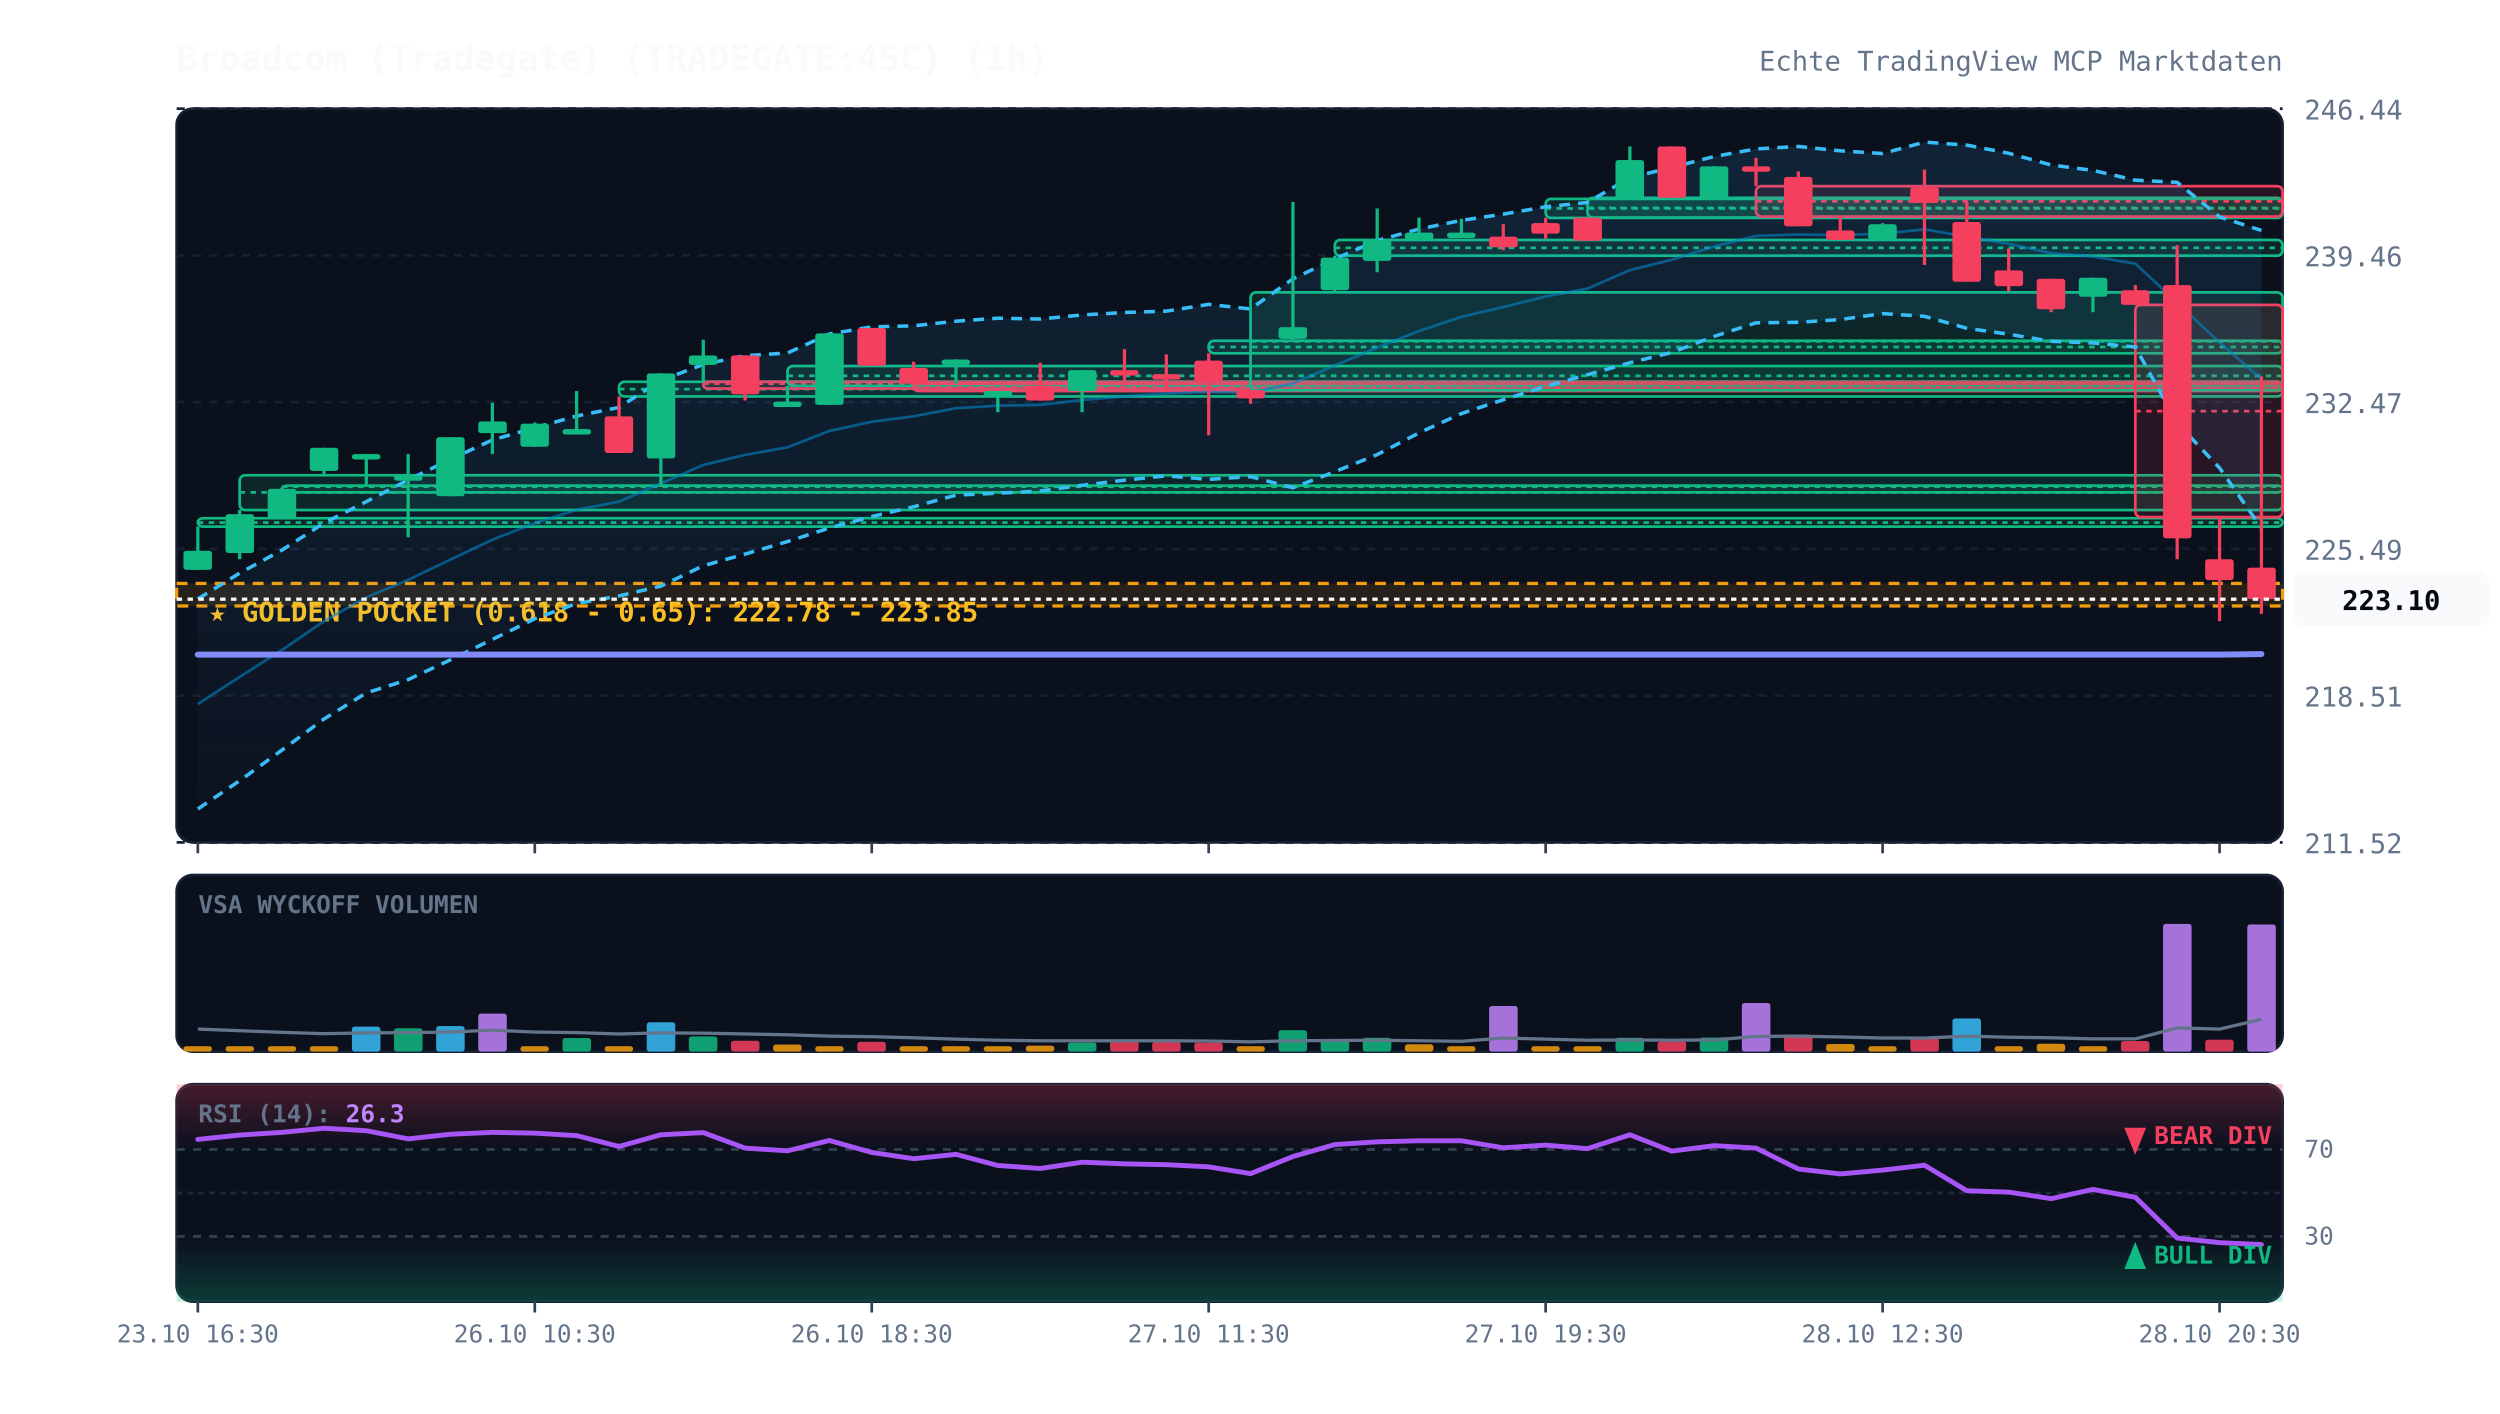
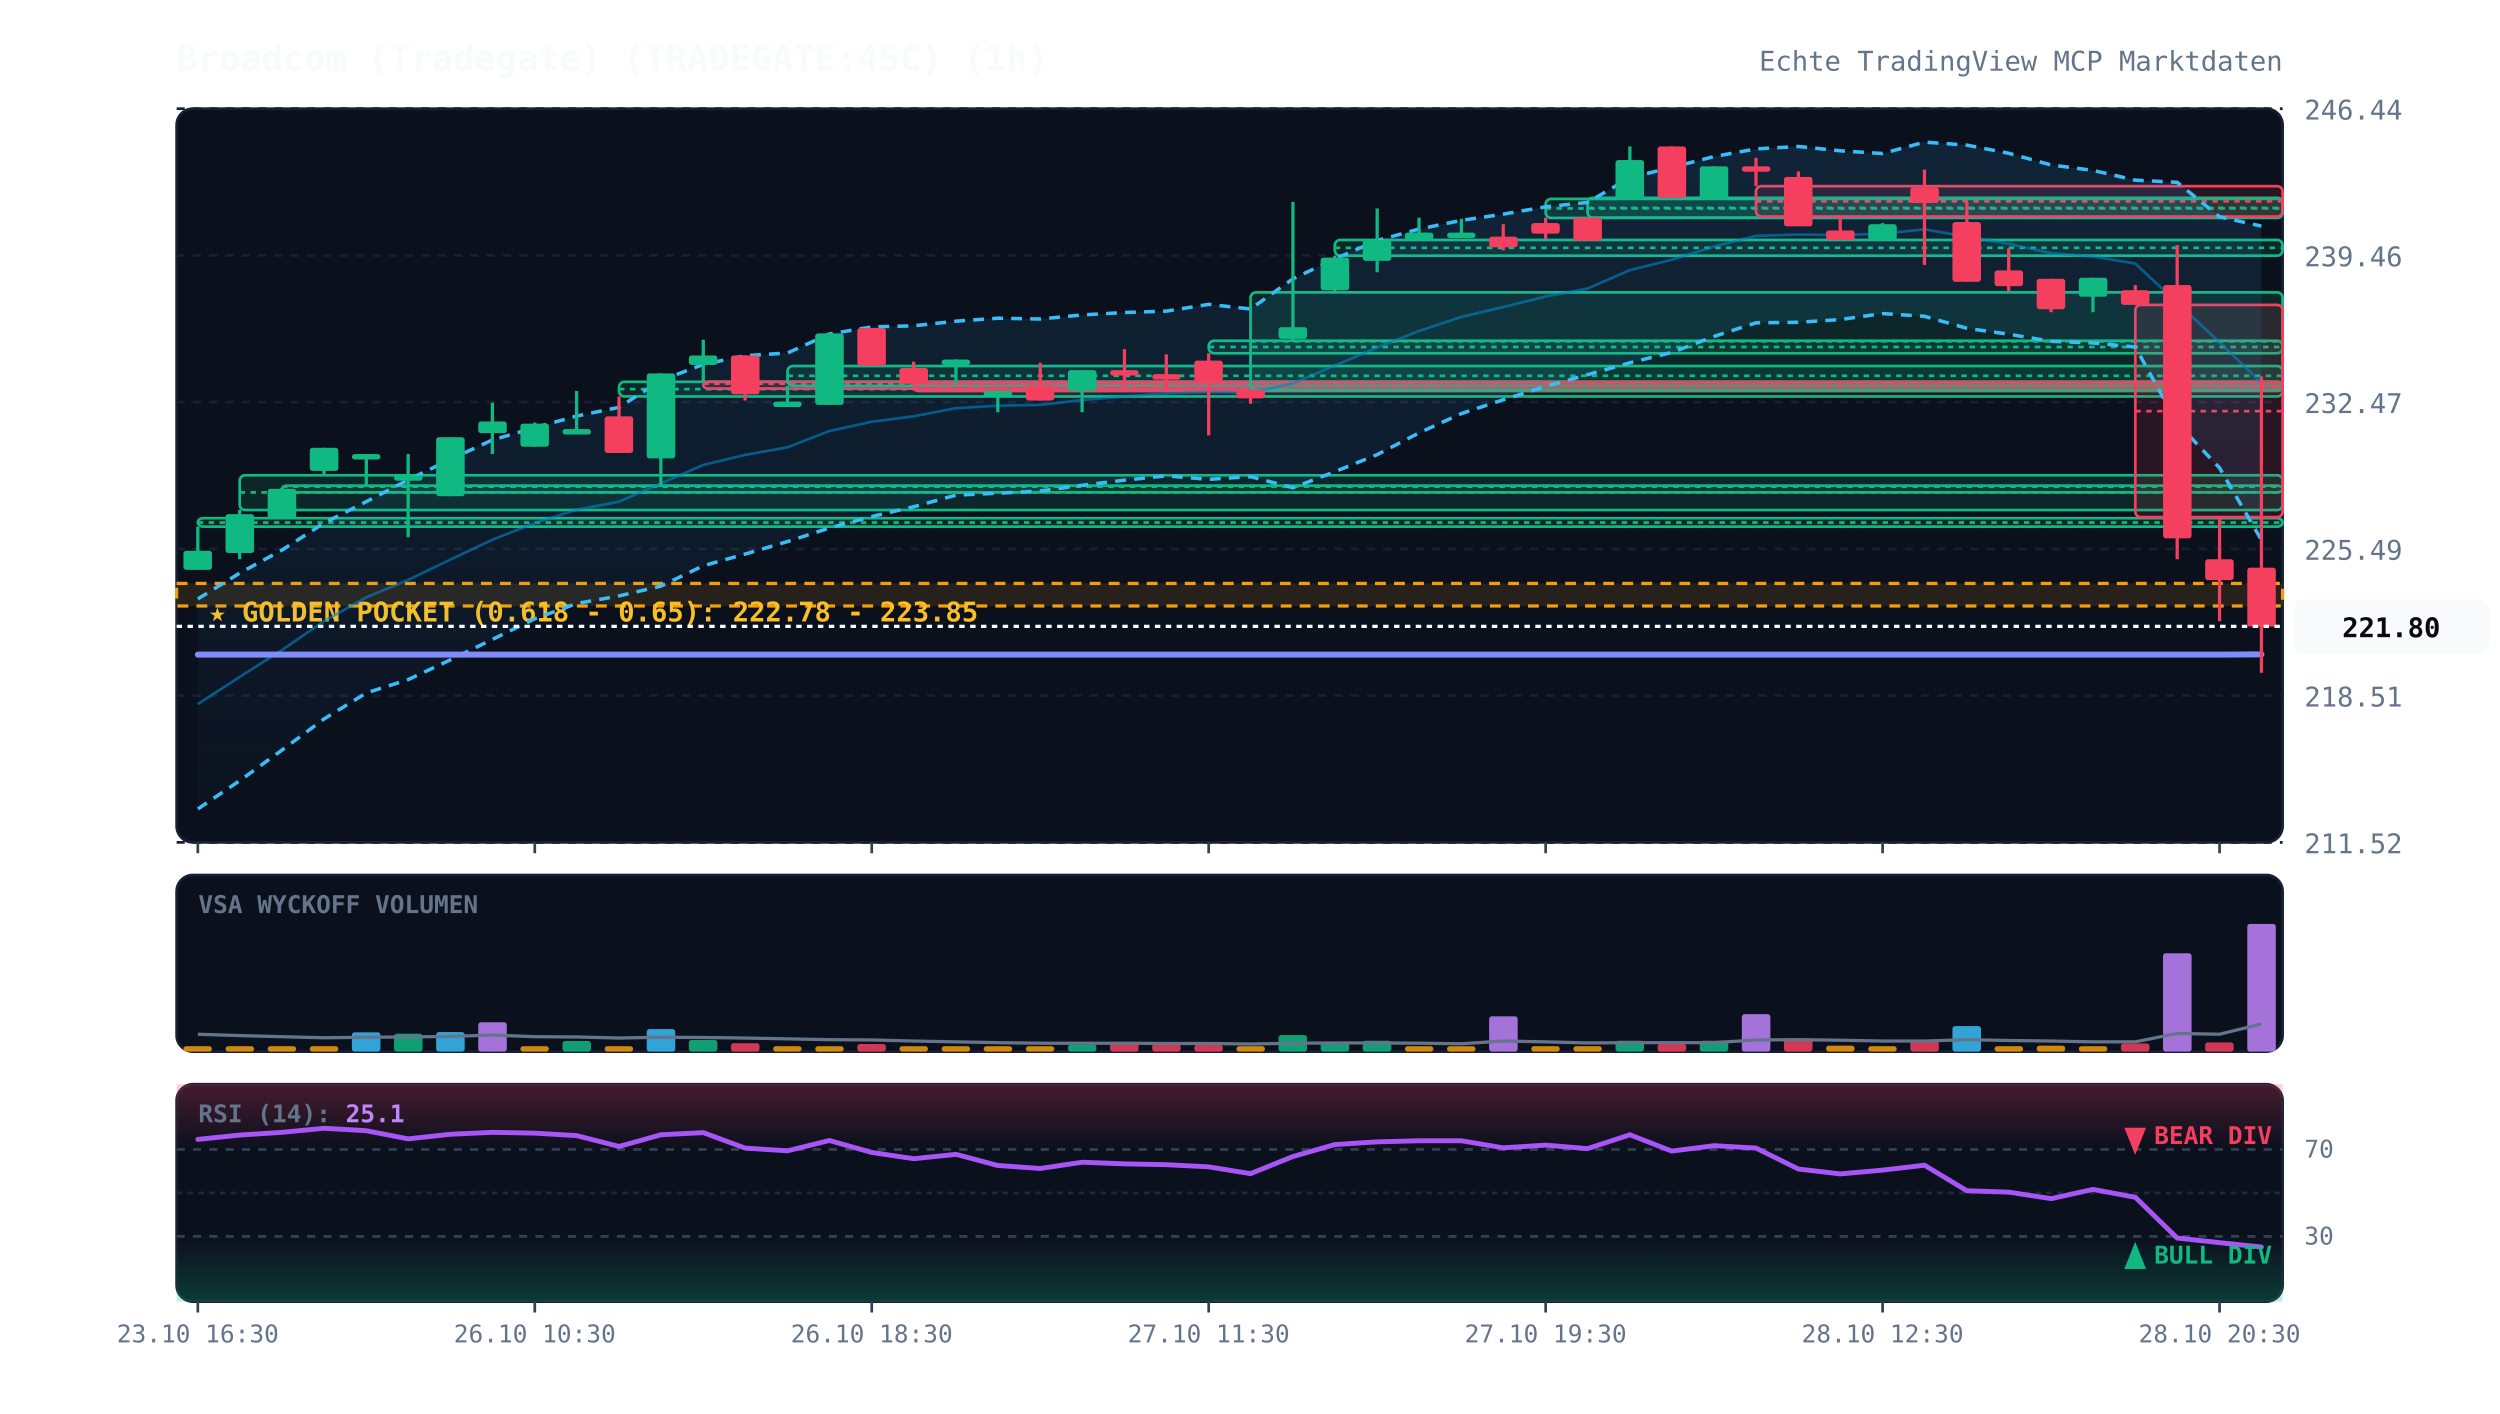
<svg xmlns="http://www.w3.org/2000/svg" viewBox="0 0 920 520" width="100%" height="100%" style="background:#070a13; font-family:'JetBrains Mono', monospace;">
  <defs>
    <linearGradient id="cloud-grad" x1="0%" y1="0%" x2="0%" y2="100%">
      <stop offset="0%" stop-color="#38bdf8" stop-opacity="0.12" />
      <stop offset="100%" stop-color="#38bdf8" stop-opacity="0.02" />
    </linearGradient>
    <linearGradient id="rsi-overbought" x1="0%" y1="0%" x2="0%" y2="100%">
      <stop offset="0%" stop-color="#f43f5e" stop-opacity="0.25" />
      <stop offset="100%" stop-color="#f43f5e" stop-opacity="0.0" />
    </linearGradient>
    <linearGradient id="rsi-oversold" x1="0%" y1="0%" x2="0%" y2="100%">
      <stop offset="0%" stop-color="#10b981" stop-opacity="0.0" />
      <stop offset="100%" stop-color="#10b981" stop-opacity="0.25" />
    </linearGradient>
  </defs>
  <rect x="65" y="40" width="775" height="270" fill="#0b101d" rx="6" stroke="#172033" stroke-width="1" />
  <rect x="65" y="322" width="775" height="65" fill="#0b101d" rx="6" stroke="#172033" stroke-width="1" />
  <rect x="65" y="399" width="775" height="80" fill="#0b101d" rx="6" stroke="#172033" stroke-width="1" />
  <line x1="65" y1="310.0" x2="840" y2="310.0" stroke="#172033" stroke-dasharray="3,3" stroke-width="1" />
  <text x="848" y="314.0" fill="#64748b" font-size="10" text-anchor="start">211.52</text>
  <line x1="65" y1="256.0" x2="840" y2="256.0" stroke="#172033" stroke-dasharray="3,3" stroke-width="1" />
  <text x="848" y="260.0" fill="#64748b" font-size="10" text-anchor="start">218.51</text>
  <line x1="65" y1="202.0" x2="840" y2="202.0" stroke="#172033" stroke-dasharray="3,3" stroke-width="1" />
  <text x="848" y="206.0" fill="#64748b" font-size="10" text-anchor="start">225.49</text>
  <line x1="65" y1="148.0" x2="840" y2="148.0" stroke="#172033" stroke-dasharray="3,3" stroke-width="1" />
  <text x="848" y="152.0" fill="#64748b" font-size="10" text-anchor="start">232.47</text>
  <line x1="65" y1="94.0" x2="840" y2="94.0" stroke="#172033" stroke-dasharray="3,3" stroke-width="1" />
  <text x="848" y="98.0" fill="#64748b" font-size="10" text-anchor="start">239.46</text>
  <line x1="65" y1="40.0" x2="840" y2="40.0" stroke="#172033" stroke-dasharray="3,3" stroke-width="1" />
  <text x="848" y="44.0" fill="#64748b" font-size="10" text-anchor="start">246.44</text>
  <rect x="65" y="214.7" width="775" height="8.3" fill="rgba(245, 158, 11, 0.12)" stroke="#f59e0b" stroke-dasharray="4,3" stroke-width="1.2" />
  <text x="77" y="228.7" fill="#fbbf24" font-size="10" font-weight="bold">★ GOLDEN POCKET (0.618 - 0.65): 222.78 - 223.85</text>
  <rect x="72.8" y="190.7" width="767.2" height="3.1" fill="rgba(16, 185, 129, 0.13)" stroke="#10b981" stroke-width="1" rx="2" />
  <line x1="72.8" y1="192.3" x2="840" y2="192.3" stroke="#10b981" stroke-dasharray="2,2" stroke-width="1" />
  <rect x="88.2" y="174.9" width="751.8" height="12.8" fill="rgba(16, 185, 129, 0.13)" stroke="#10b981" stroke-width="1" rx="2" />
  <line x1="88.2" y1="181.2" x2="840" y2="181.2" stroke="#10b981" stroke-dasharray="2,2" stroke-width="1" />
  <rect x="103.8" y="178.7" width="736.2" height="2.5" fill="rgba(16, 185, 129, 0.13)" stroke="#10b981" stroke-width="1" rx="2" />
  <line x1="103.8" y1="179.1" x2="840" y2="179.1" stroke="#10b981" stroke-dasharray="2,2" stroke-width="1" />
  <rect x="227.8" y="140.5" width="612.2" height="5.4" fill="rgba(16, 185, 129, 0.13)" stroke="#10b981" stroke-width="1" rx="2" />
  <line x1="227.8" y1="143.2" x2="840" y2="143.2" stroke="#10b981" stroke-dasharray="2,2" stroke-width="1" />
  <rect x="258.8" y="140.5" width="581.2" height="2.5" fill="rgba(244, 63, 94, 0.13)" stroke="#f43f5e" stroke-width="1" rx="2" />
  <line x1="258.8" y1="141.2" x2="840" y2="141.2" stroke="#f43f5e" stroke-dasharray="2,2" stroke-width="1" />
  <rect x="289.8" y="134.7" width="550.2" height="7.3" fill="rgba(16, 185, 129, 0.13)" stroke="#10b981" stroke-width="1" rx="2" />
  <line x1="289.8" y1="138.3" x2="840" y2="138.3" stroke="#10b981" stroke-dasharray="2,2" stroke-width="1" />
  <rect x="336.2" y="141.2" width="503.8" height="2.7" fill="rgba(244, 63, 94, 0.13)" stroke="#f43f5e" stroke-width="1" rx="2" />
  <line x1="336.2" y1="142.6" x2="840" y2="142.6" stroke="#f43f5e" stroke-dasharray="2,2" stroke-width="1" />
  <rect x="444.8" y="125.4" width="395.2" height="4.6" fill="rgba(16, 185, 129, 0.13)" stroke="#10b981" stroke-width="1" rx="2" />
  <line x1="444.8" y1="127.7" x2="840" y2="127.7" stroke="#10b981" stroke-dasharray="2,2" stroke-width="1" />
  <rect x="460.2" y="107.6" width="379.8" height="36.0" fill="rgba(16, 185, 129, 0.13)" stroke="#10b981" stroke-width="1" rx="2" />
  <line x1="460.2" y1="125.6" x2="840" y2="125.6" stroke="#10b981" stroke-dasharray="2,2" stroke-width="1" />
  <rect x="491.2" y="88.3" width="348.8" height="5.8" fill="rgba(16, 185, 129, 0.13)" stroke="#10b981" stroke-width="1" rx="2" />
  <line x1="491.2" y1="91.2" x2="840" y2="91.2" stroke="#10b981" stroke-dasharray="2,2" stroke-width="1" />
  <rect x="568.8" y="73.2" width="271.2" height="7.0" fill="rgba(16, 185, 129, 0.13)" stroke="#10b981" stroke-width="1" rx="2" />
  <line x1="568.8" y1="76.7" x2="840" y2="76.7" stroke="#10b981" stroke-dasharray="2,2" stroke-width="1" />
  <rect x="584.2" y="72.8" width="255.8" height="7.3" fill="rgba(16, 185, 129, 0.13)" stroke="#10b981" stroke-width="1" rx="2" />
  <line x1="584.2" y1="76.5" x2="840" y2="76.5" stroke="#10b981" stroke-dasharray="2,2" stroke-width="1" />
  <rect x="646.2" y="68.5" width="193.8" height="11.2" fill="rgba(244, 63, 94, 0.13)" stroke="#f43f5e" stroke-width="1" rx="2" />
  <line x1="646.2" y1="74.1" x2="840" y2="74.1" stroke="#f43f5e" stroke-dasharray="2,2" stroke-width="1" />
  <rect x="785.8" y="112.2" width="54.2" height="78.1" fill="rgba(244, 63, 94, 0.13)" stroke="#f43f5e" stroke-width="1" rx="2" />
  <line x1="785.8" y1="151.3" x2="840" y2="151.3" stroke="#f43f5e" stroke-dasharray="2,2" stroke-width="1" />
-   <polygon points="72.8,220.4 88.2,210.9 103.8,202.4 119.2,192.5 134.8,184.6 150.2,176.6 165.8,169.0 181.2,161.9 196.8,157.4 212.2,153.1 227.8,149.9 243.2,140.0 258.8,134.1 274.2,130.9 289.8,129.9 305.2,122.9 320.8,120.3 336.2,119.9 351.8,118.2 367.2,117.1 382.8,117.4 398.2,115.9 413.8,115.0 429.2,114.5 444.8,112.0 460.2,113.7 475.8,102.6 491.2,95.3 506.8,88.5 522.2,84.3 537.8,81.1 553.2,78.8 568.8,76.1 584.2,74.5 599.8,65.4 615.2,61.6 630.8,57.6 646.2,54.8 661.8,53.9 677.2,55.5 692.8,56.5 708.2,52.3 723.8,53.4 739.2,56.4 754.8,60.7 770.2,62.7 785.8,66.3 801.2,67.1 816.8,79.8 832.2,84.8 832.2,194.3 816.8,172.2 801.2,155.7 785.8,127.7 770.2,126.2 754.8,125.6 739.2,123.0 723.8,120.8 708.2,116.4 692.8,115.4 677.2,117.6 661.8,118.6 646.2,118.8 630.8,123.8 615.2,129.7 599.8,133.5 584.2,137.9 568.8,142.2 553.2,147.1 537.8,152.2 522.2,159.3 506.8,167.3 491.2,173.6 475.8,179.5 460.2,175.4 444.8,176.4 429.2,175.1 413.8,176.7 398.2,178.6 382.8,180.7 367.2,181.5 351.8,182.2 336.2,186.5 320.8,190.1 305.2,194.3 289.8,199.3 274.2,203.9 258.8,208.2 243.2,215.7 227.8,219.3 212.2,222.1 196.8,227.7 181.2,235.3 165.8,242.8 150.2,250.1 134.8,255.0 119.2,264.6 103.8,276.0 88.2,287.3 72.8,297.7" fill="url(#cloud-grad)" />
-   <polyline points="72.8,220.4 88.2,210.9 103.8,202.4 119.2,192.5 134.8,184.6 150.2,176.6 165.8,169.0 181.2,161.9 196.8,157.4 212.2,153.1 227.8,149.9 243.2,140.0 258.8,134.1 274.2,130.9 289.8,129.9 305.2,122.9 320.8,120.3 336.2,119.9 351.8,118.2 367.2,117.1 382.8,117.4 398.2,115.9 413.8,115.0 429.2,114.5 444.8,112.0 460.2,113.7 475.8,102.6 491.2,95.3 506.8,88.5 522.2,84.3 537.8,81.1 553.2,78.8 568.8,76.1 584.2,74.5 599.8,65.4 615.2,61.6 630.8,57.6 646.2,54.8 661.8,53.9 677.2,55.5 692.8,56.5 708.2,52.3 723.8,53.4 739.2,56.4 754.8,60.7 770.2,62.7 785.8,66.3 801.2,67.1 816.8,79.8 832.2,84.8" fill="none" stroke="#38bdf8" stroke-width="1.3" stroke-dasharray="4,3" />
-   <polyline points="72.8,297.7 88.2,287.3 103.8,276.0 119.2,264.6 134.8,255.0 150.2,250.1 165.8,242.8 181.2,235.3 196.8,227.7 212.2,222.1 227.8,219.3 243.2,215.7 258.8,208.2 274.2,203.9 289.8,199.3 305.2,194.3 320.8,190.1 336.2,186.5 351.8,182.2 367.2,181.5 382.8,180.7 398.2,178.6 413.8,176.7 429.2,175.1 444.8,176.4 460.2,175.4 475.8,179.5 491.2,173.6 506.8,167.3 522.2,159.3 537.8,152.2 553.2,147.1 568.8,142.2 584.2,137.9 599.8,133.5 615.2,129.7 630.8,123.8 646.2,118.8 661.8,118.6 677.2,117.6 692.8,115.4 708.2,116.4 723.8,120.8 739.2,123.0 754.8,125.6 770.2,126.2 785.8,127.7 801.2,155.7 816.8,172.2 832.2,194.3" fill="none" stroke="#38bdf8" stroke-width="1.3" stroke-dasharray="4,3" />
-   <polyline points="72.8,259.1 88.2,249.1 103.8,239.2 119.2,228.6 134.8,219.8 150.2,213.4 165.8,205.9 181.2,198.6 196.8,192.5 212.2,187.6 227.8,184.6 243.2,177.9 258.8,171.1 274.2,167.4 289.8,164.6 305.2,158.6 320.8,155.2 336.2,153.2 351.8,150.2 367.2,149.3 382.8,149.0 398.2,147.2 413.8,145.9 429.2,144.8 444.8,144.2 460.2,144.5 475.8,141.1 491.2,134.5 506.8,127.9 522.2,121.8 537.8,116.6 553.2,113.0 568.8,109.1 584.2,106.2 599.8,99.4 615.2,95.6 630.8,90.7 646.2,86.8 661.8,86.3 677.2,86.5 692.8,86.0 708.2,84.4 723.8,87.1 739.2,89.7 754.8,93.2 770.2,94.4 785.8,97.0 801.2,111.4 816.8,126.0 832.2,139.5" fill="none" stroke="#0284c7" stroke-width="1.0" stroke-opacity="0.6" />
-   <polyline points="72.8,240.9 88.2,240.9 103.8,240.9 119.2,240.9 134.8,240.9 150.2,240.9 165.8,240.9 181.2,240.9 196.8,240.9 212.2,240.9 227.8,240.9 243.2,240.9 258.8,240.9 274.2,240.9 289.8,240.9 305.2,240.9 320.8,240.9 336.2,240.9 351.8,240.9 367.2,240.9 382.8,240.9 398.2,240.9 413.8,240.9 429.2,240.9 444.8,240.9 460.2,240.9 475.8,240.9 491.2,240.9 506.8,240.9 522.2,240.9 537.8,240.9 553.2,240.9 568.8,240.9 584.2,240.9 599.8,240.9 615.2,240.9 630.8,240.9 646.2,240.9 661.8,240.9 677.2,240.9 692.8,240.9 708.2,240.9 723.8,240.9 739.2,240.9 754.8,240.9 770.2,240.9 785.8,240.9 801.2,240.9 816.8,240.9 832.2,240.7" fill="none" stroke="#818cf8" stroke-width="2.2" stroke-linecap="round" />
+   <polygon points="72.8,220.4 88.2,210.9 103.8,202.4 119.2,192.5 134.8,184.6 150.2,176.6 165.8,169.0 181.2,161.9 196.8,157.4 212.2,153.1 227.8,149.9 243.2,140.0 258.8,134.1 274.2,130.9 289.8,129.9 305.2,122.9 320.8,120.3 336.2,119.9 351.8,118.2 367.2,117.1 382.8,117.4 398.2,115.9 413.8,115.0 429.2,114.5 444.8,112.0 460.2,113.7 475.8,102.6 491.2,95.3 506.8,88.5 522.2,84.3 537.8,81.1 553.2,78.8 568.8,76.1 584.2,74.5 599.8,65.4 615.2,61.6 630.8,57.6 646.2,54.8 661.8,53.9 677.2,55.5 692.8,56.5 708.2,52.3 723.8,53.4 739.2,56.4 754.8,60.7 770.2,62.7 785.8,66.3 801.2,67.1 816.8,79.8 832.2,83.2 832.2,198.7 816.8,172.2 801.2,155.7 785.8,127.7 770.2,126.2 754.8,125.6 739.2,123.0 723.8,120.8 708.2,116.4 692.8,115.4 677.2,117.6 661.8,118.6 646.2,118.8 630.8,123.8 615.2,129.7 599.8,133.5 584.2,137.9 568.8,142.2 553.2,147.1 537.8,152.2 522.2,159.3 506.8,167.3 491.2,173.6 475.8,179.5 460.2,175.4 444.8,176.4 429.2,175.1 413.8,176.7 398.2,178.6 382.8,180.7 367.2,181.5 351.8,182.2 336.2,186.5 320.8,190.1 305.2,194.3 289.8,199.3 274.2,203.9 258.8,208.2 243.2,215.7 227.8,219.3 212.2,222.1 196.8,227.7 181.2,235.3 165.8,242.8 150.2,250.1 134.8,255.0 119.2,264.6 103.8,276.0 88.2,287.3 72.8,297.7" fill="url(#cloud-grad)" />
+   <polyline points="72.8,220.4 88.2,210.9 103.8,202.4 119.2,192.5 134.8,184.6 150.2,176.6 165.8,169.0 181.2,161.9 196.8,157.4 212.2,153.1 227.8,149.9 243.2,140.0 258.8,134.1 274.2,130.9 289.8,129.9 305.2,122.9 320.8,120.3 336.2,119.9 351.8,118.2 367.2,117.1 382.8,117.4 398.2,115.9 413.8,115.0 429.2,114.5 444.8,112.0 460.2,113.7 475.8,102.6 491.2,95.3 506.8,88.5 522.2,84.3 537.8,81.1 553.2,78.8 568.8,76.1 584.2,74.5 599.8,65.4 615.2,61.6 630.8,57.6 646.2,54.8 661.8,53.9 677.2,55.5 692.8,56.5 708.2,52.3 723.8,53.4 739.2,56.4 754.8,60.7 770.2,62.7 785.8,66.3 801.2,67.1 816.8,79.8 832.2,83.2" fill="none" stroke="#38bdf8" stroke-width="1.3" stroke-dasharray="4,3" />
+   <polyline points="72.8,297.7 88.2,287.3 103.8,276.0 119.2,264.6 134.8,255.0 150.2,250.1 165.8,242.8 181.2,235.3 196.8,227.7 212.2,222.1 227.8,219.3 243.2,215.7 258.8,208.2 274.2,203.9 289.8,199.3 305.2,194.3 320.8,190.1 336.2,186.5 351.8,182.2 367.2,181.5 382.8,180.7 398.2,178.6 413.8,176.7 429.2,175.1 444.8,176.4 460.2,175.4 475.8,179.5 491.2,173.6 506.8,167.3 522.2,159.3 537.8,152.2 553.2,147.1 568.8,142.2 584.2,137.9 599.8,133.5 615.2,129.7 630.8,123.8 646.2,118.8 661.8,118.6 677.2,117.6 692.8,115.4 708.2,116.4 723.8,120.8 739.2,123.0 754.8,125.6 770.2,126.2 785.8,127.7 801.2,155.7 816.8,172.2 832.2,198.7" fill="none" stroke="#38bdf8" stroke-width="1.3" stroke-dasharray="4,3" />
+   <polyline points="72.8,259.1 88.2,249.1 103.8,239.2 119.2,228.6 134.8,219.8 150.2,213.4 165.8,205.9 181.2,198.6 196.8,192.5 212.2,187.6 227.8,184.6 243.2,177.9 258.8,171.1 274.2,167.4 289.8,164.6 305.2,158.6 320.8,155.2 336.2,153.2 351.8,150.2 367.2,149.3 382.8,149.0 398.2,147.2 413.8,145.9 429.2,144.8 444.8,144.2 460.2,144.5 475.8,141.1 491.2,134.5 506.8,127.9 522.2,121.8 537.8,116.6 553.2,113.0 568.8,109.1 584.2,106.2 599.8,99.4 615.2,95.6 630.8,90.7 646.2,86.8 661.8,86.3 677.2,86.5 692.8,86.0 708.2,84.4 723.8,87.1 739.2,89.7 754.8,93.2 770.2,94.4 785.8,97.0 801.2,111.4 816.8,126.0 832.2,140.9" fill="none" stroke="#0284c7" stroke-width="1.0" stroke-opacity="0.6" />
+   <polyline points="72.8,240.9 88.2,240.9 103.8,240.9 119.2,240.9 134.8,240.9 150.2,240.9 165.8,240.9 181.2,240.9 196.8,240.9 212.2,240.9 227.8,240.9 243.2,240.9 258.8,240.9 274.2,240.9 289.8,240.9 305.2,240.9 320.8,240.9 336.2,240.9 351.8,240.9 367.2,240.9 382.8,240.9 398.2,240.9 413.8,240.9 429.2,240.9 444.8,240.9 460.2,240.9 475.8,240.9 491.2,240.9 506.8,240.9 522.2,240.9 537.8,240.9 553.2,240.9 568.8,240.9 584.2,240.9 599.8,240.9 615.2,240.9 630.8,240.9 646.2,240.9 661.8,240.9 677.2,240.9 692.8,240.9 708.2,240.9 723.8,240.9 739.2,240.9 754.8,240.9 770.2,240.9 785.8,240.9 801.2,240.9 816.8,240.9 832.2,240.8" fill="none" stroke="#818cf8" stroke-width="2.2" stroke-linecap="round" />
  <line x1="72.8" y1="193.8" x2="72.8" y2="209.7" stroke="#10b981" stroke-width="1.2" />
  <rect x="67.5" y="202.7" width="10.5" height="7.0" fill="#10b981" rx="1" />
  <line x1="88.2" y1="187.6" x2="88.2" y2="205.8" stroke="#10b981" stroke-width="1.2" />
  <rect x="83.0" y="189.2" width="10.5" height="14.3" fill="#10b981" rx="1" />
  <line x1="103.8" y1="179.5" x2="103.8" y2="190.7" stroke="#10b981" stroke-width="1.2" />
  <rect x="98.5" y="179.9" width="10.5" height="10.8" fill="#10b981" rx="1" />
  <line x1="119.2" y1="164.8" x2="119.2" y2="174.9" stroke="#10b981" stroke-width="1.2" />
  <rect x="114.0" y="164.8" width="10.5" height="8.5" fill="#10b981" rx="1" />
  <line x1="134.8" y1="167.1" x2="134.8" y2="178.7" stroke="#10b981" stroke-width="1.2" />
  <rect x="129.5" y="167.1" width="10.5" height="2.0" fill="#10b981" rx="1" />
  <line x1="150.2" y1="167.1" x2="150.2" y2="197.7" stroke="#10b981" stroke-width="1.2" />
  <rect x="145.0" y="174.9" width="10.5" height="2.0" fill="#10b981" rx="1" />
  <line x1="165.8" y1="160.9" x2="165.8" y2="182.6" stroke="#10b981" stroke-width="1.2" />
  <rect x="160.5" y="160.9" width="10.5" height="21.7" fill="#10b981" rx="1" />
  <line x1="181.2" y1="148.2" x2="181.2" y2="167.1" stroke="#10b981" stroke-width="1.2" />
  <rect x="176.0" y="155.1" width="10.5" height="4.3" fill="#10b981" rx="1" />
  <line x1="196.8" y1="155.5" x2="196.8" y2="164.4" stroke="#10b981" stroke-width="1.2" />
  <rect x="191.5" y="155.9" width="10.5" height="8.5" fill="#10b981" rx="1" />
  <line x1="212.2" y1="143.9" x2="212.2" y2="158.6" stroke="#10b981" stroke-width="1.2" />
  <rect x="207.0" y="157.9" width="10.5" height="2.0" fill="#10b981" rx="1" />
  <line x1="227.8" y1="145.9" x2="227.8" y2="166.7" stroke="#f43f5e" stroke-width="1.2" />
  <rect x="222.5" y="153.2" width="10.5" height="13.5" fill="#f43f5e" rx="1" />
  <line x1="243.2" y1="137.4" x2="243.2" y2="179.1" stroke="#10b981" stroke-width="1.2" />
  <rect x="238.0" y="137.4" width="10.5" height="31.3" fill="#10b981" rx="1" />
  <line x1="258.8" y1="125.0" x2="258.8" y2="140.5" stroke="#10b981" stroke-width="1.2" />
  <rect x="253.5" y="130.8" width="10.5" height="3.5" fill="#10b981" rx="1" />
  <line x1="274.2" y1="130.8" x2="274.2" y2="147.4" stroke="#f43f5e" stroke-width="1.2" />
  <rect x="269.0" y="130.8" width="10.5" height="14.3" fill="#f43f5e" rx="1" />
  <line x1="289.8" y1="142.0" x2="289.8" y2="149.3" stroke="#10b981" stroke-width="1.2" />
  <rect x="284.5" y="147.8" width="10.5" height="2.0" fill="#10b981" rx="1" />
  <line x1="305.2" y1="122.7" x2="305.2" y2="149.0" stroke="#10b981" stroke-width="1.2" />
  <rect x="300.0" y="122.7" width="10.5" height="26.3" fill="#10b981" rx="1" />
  <line x1="320.8" y1="120.7" x2="320.8" y2="134.7" stroke="#f43f5e" stroke-width="1.2" />
  <rect x="315.5" y="120.7" width="10.5" height="13.9" fill="#f43f5e" rx="1" />
  <line x1="336.2" y1="133.1" x2="336.2" y2="141.2" stroke="#f43f5e" stroke-width="1.2" />
  <rect x="331.0" y="135.4" width="10.5" height="5.8" fill="#f43f5e" rx="1" />
  <line x1="351.8" y1="132.3" x2="351.8" y2="141.2" stroke="#10b981" stroke-width="1.2" />
  <rect x="346.5" y="132.3" width="10.5" height="2.0" fill="#10b981" rx="1" />
  <line x1="367.2" y1="143.9" x2="367.2" y2="151.7" stroke="#10b981" stroke-width="1.2" />
  <rect x="362.0" y="143.9" width="10.5" height="2.0" fill="#10b981" rx="1" />
  <line x1="382.8" y1="133.5" x2="382.8" y2="147.4" stroke="#f43f5e" stroke-width="1.2" />
  <rect x="377.5" y="142.0" width="10.5" height="5.4" fill="#f43f5e" rx="1" />
  <line x1="398.2" y1="136.2" x2="398.2" y2="151.7" stroke="#10b981" stroke-width="1.2" />
  <rect x="393.0" y="136.2" width="10.5" height="7.7" fill="#10b981" rx="1" />
  <line x1="413.8" y1="128.5" x2="413.8" y2="142.0" stroke="#f43f5e" stroke-width="1.2" />
  <rect x="408.5" y="136.2" width="10.5" height="2.0" fill="#f43f5e" rx="1" />
  <line x1="429.2" y1="130.4" x2="429.2" y2="143.9" stroke="#f43f5e" stroke-width="1.2" />
  <rect x="424.0" y="137.7" width="10.5" height="2.0" fill="#f43f5e" rx="1" />
  <line x1="444.8" y1="130.0" x2="444.8" y2="160.2" stroke="#f43f5e" stroke-width="1.2" />
  <rect x="439.5" y="132.7" width="10.5" height="7.7" fill="#f43f5e" rx="1" />
  <line x1="460.2" y1="143.5" x2="460.2" y2="148.6" stroke="#f43f5e" stroke-width="1.2" />
  <rect x="455.0" y="143.5" width="10.5" height="3.1" fill="#f43f5e" rx="1" />
  <line x1="475.8" y1="74.3" x2="475.8" y2="125.4" stroke="#10b981" stroke-width="1.2" />
  <rect x="470.5" y="120.4" width="10.5" height="4.3" fill="#10b981" rx="1" />
  <line x1="491.2" y1="94.1" x2="491.2" y2="107.6" stroke="#10b981" stroke-width="1.2" />
  <rect x="486.0" y="94.8" width="10.5" height="12.0" fill="#10b981" rx="1" />
  <line x1="506.8" y1="76.7" x2="506.8" y2="100.2" stroke="#10b981" stroke-width="1.2" />
  <rect x="501.5" y="88.3" width="10.5" height="7.7" fill="#10b981" rx="1" />
  <line x1="522.2" y1="80.1" x2="522.2" y2="88.3" stroke="#10b981" stroke-width="1.2" />
  <rect x="517.0" y="85.6" width="10.5" height="2.7" fill="#10b981" rx="1" />
  <line x1="537.8" y1="80.5" x2="537.8" y2="87.5" stroke="#10b981" stroke-width="1.2" />
  <rect x="532.5" y="85.6" width="10.5" height="2.0" fill="#10b981" rx="1" />
  <line x1="553.2" y1="82.5" x2="553.2" y2="92.1" stroke="#f43f5e" stroke-width="1.2" />
  <rect x="548.0" y="87.1" width="10.5" height="3.9" fill="#f43f5e" rx="1" />
  <line x1="568.8" y1="80.1" x2="568.8" y2="87.9" stroke="#f43f5e" stroke-width="1.2" />
  <rect x="563.5" y="82.1" width="10.5" height="3.9" fill="#f43f5e" rx="1" />
  <line x1="584.2" y1="80.1" x2="584.2" y2="88.6" stroke="#f43f5e" stroke-width="1.2" />
  <rect x="579.0" y="80.1" width="10.5" height="8.5" fill="#f43f5e" rx="1" />
  <line x1="599.8" y1="53.9" x2="599.8" y2="73.2" stroke="#10b981" stroke-width="1.2" />
  <rect x="594.5" y="58.9" width="10.5" height="14.3" fill="#10b981" rx="1" />
  <line x1="615.2" y1="53.9" x2="615.2" y2="72.8" stroke="#f43f5e" stroke-width="1.2" />
  <rect x="610.0" y="53.9" width="10.5" height="18.9" fill="#f43f5e" rx="1" />
  <line x1="630.8" y1="61.2" x2="630.8" y2="73.2" stroke="#10b981" stroke-width="1.2" />
  <rect x="625.5" y="61.2" width="10.5" height="12.0" fill="#10b981" rx="1" />
  <line x1="646.2" y1="58.1" x2="646.2" y2="68.5" stroke="#f43f5e" stroke-width="1.2" />
  <rect x="641.0" y="61.2" width="10.5" height="2.0" fill="#f43f5e" rx="1" />
  <line x1="661.8" y1="63.1" x2="661.8" y2="83.2" stroke="#f43f5e" stroke-width="1.2" />
  <rect x="656.5" y="65.1" width="10.5" height="18.2" fill="#f43f5e" rx="1" />
  <line x1="677.2" y1="79.8" x2="677.2" y2="88.3" stroke="#f43f5e" stroke-width="1.2" />
  <rect x="672.0" y="84.8" width="10.5" height="3.5" fill="#f43f5e" rx="1" />
  <line x1="692.8" y1="82.1" x2="692.8" y2="88.3" stroke="#10b981" stroke-width="1.2" />
  <rect x="687.5" y="82.5" width="10.5" height="5.8" fill="#10b981" rx="1" />
  <line x1="708.2" y1="62.4" x2="708.2" y2="97.5" stroke="#f43f5e" stroke-width="1.2" />
  <rect x="703.0" y="68.9" width="10.5" height="5.8" fill="#f43f5e" rx="1" />
  <line x1="723.8" y1="74.3" x2="723.8" y2="103.7" stroke="#f43f5e" stroke-width="1.2" />
  <rect x="718.5" y="81.7" width="10.5" height="22.0" fill="#f43f5e" rx="1" />
  <line x1="739.2" y1="91.4" x2="739.2" y2="107.2" stroke="#f43f5e" stroke-width="1.2" />
  <rect x="734.0" y="99.5" width="10.5" height="5.8" fill="#f43f5e" rx="1" />
  <line x1="754.8" y1="102.6" x2="754.8" y2="114.9" stroke="#f43f5e" stroke-width="1.2" />
  <rect x="749.5" y="102.6" width="10.5" height="11.2" fill="#f43f5e" rx="1" />
  <line x1="770.2" y1="102.2" x2="770.2" y2="114.9" stroke="#10b981" stroke-width="1.2" />
  <rect x="765.0" y="102.2" width="10.5" height="7.0" fill="#10b981" rx="1" />
  <line x1="785.8" y1="104.9" x2="785.8" y2="112.2" stroke="#f43f5e" stroke-width="1.2" />
  <rect x="780.5" y="106.8" width="10.5" height="5.4" fill="#f43f5e" rx="1" />
  <line x1="801.2" y1="90.2" x2="801.2" y2="205.8" stroke="#f43f5e" stroke-width="1.2" />
  <rect x="796.0" y="104.9" width="10.5" height="93.2" fill="#f43f5e" rx="1" />
  <line x1="816.8" y1="190.3" x2="816.8" y2="228.6" stroke="#f43f5e" stroke-width="1.2" />
  <rect x="811.5" y="205.8" width="10.5" height="7.7" fill="#f43f5e" rx="1" />
-   <line x1="832.2" y1="138.5" x2="832.2" y2="225.9" stroke="#f43f5e" stroke-width="1.2" />
-   <rect x="827.0" y="208.9" width="10.5" height="11.6" fill="#f43f5e" rx="1" />
-   <line x1="65" y1="220.5" x2="840" y2="220.5" stroke="#f8fafc" stroke-width="1.2" stroke-dasharray="2,2" />
-   <rect x="844" y="210.5" width="72" height="20" fill="#f8fafc" rx="4" />
-   <text x="880" y="224.5" fill="#070a13" font-size="10" font-weight="bold" text-anchor="middle">223.10</text>
+   <line x1="832.2" y1="138.5" x2="832.2" y2="247.6" stroke="#f43f5e" stroke-width="1.2" />
+   <rect x="827.0" y="208.9" width="10.5" height="21.7" fill="#f43f5e" rx="1" />
+   <line x1="65" y1="230.5" x2="840" y2="230.5" stroke="#f8fafc" stroke-width="1.2" stroke-dasharray="2,2" />
+   <rect x="844" y="220.5" width="72" height="20" fill="#f8fafc" rx="4" />
+   <text x="880" y="234.5" fill="#070a13" font-size="10" font-weight="bold" text-anchor="middle">221.80</text>
  <text x="73" y="336" fill="#64748b" font-size="9" font-weight="bold">VSA WYCKOFF VOLUMEN</text>
  <rect x="67.5" y="385.0" width="10.5" height="2.0" fill="#f59e0b" opacity="0.85" rx="1" />
  <rect x="83.0" y="385.0" width="10.5" height="2.0" fill="#f59e0b" opacity="0.85" rx="1" />
  <rect x="98.5" y="385.0" width="10.5" height="2.0" fill="#f59e0b" opacity="0.85" rx="1" />
  <rect x="114.0" y="385.0" width="10.5" height="2.0" fill="#f59e0b" opacity="0.85" rx="1" />
-   <rect x="129.5" y="377.8" width="10.5" height="9.2" fill="#38bdf8" opacity="0.85" rx="1" />
-   <rect x="145.0" y="378.4" width="10.5" height="8.6" fill="#10b981" opacity="0.85" rx="1" />
-   <rect x="160.5" y="377.6" width="10.5" height="9.4" fill="#38bdf8" opacity="0.85" rx="1" />
-   <rect x="176.0" y="373.0" width="10.5" height="14.0" fill="#c084fc" opacity="0.85" rx="1" />
+   <rect x="129.5" y="379.9" width="10.5" height="7.1" fill="#38bdf8" opacity="0.85" rx="1" />
+   <rect x="145.0" y="380.4" width="10.5" height="6.6" fill="#10b981" opacity="0.85" rx="1" />
+   <rect x="160.5" y="379.8" width="10.5" height="7.2" fill="#38bdf8" opacity="0.85" rx="1" />
+   <rect x="176.0" y="376.2" width="10.5" height="10.8" fill="#c084fc" opacity="0.85" rx="1" />
  <rect x="191.5" y="385.0" width="10.5" height="2.0" fill="#f59e0b" opacity="0.85" rx="1" />
-   <rect x="207.0" y="382.0" width="10.5" height="5.0" fill="#10b981" opacity="0.85" rx="1" />
+   <rect x="207.0" y="383.1" width="10.5" height="3.9" fill="#10b981" opacity="0.85" rx="1" />
  <rect x="222.5" y="385.0" width="10.5" height="2.0" fill="#f59e0b" opacity="0.85" rx="1" />
-   <rect x="238.0" y="376.2" width="10.5" height="10.8" fill="#38bdf8" opacity="0.85" rx="1" />
-   <rect x="253.5" y="381.4" width="10.5" height="5.6" fill="#10b981" opacity="0.85" rx="1" />
-   <rect x="269.0" y="383.0" width="10.5" height="4.0" fill="#f43f5e" opacity="0.85" rx="1" />
-   <rect x="284.5" y="384.4" width="10.5" height="2.6" fill="#f59e0b" opacity="0.85" rx="1" />
+   <rect x="238.0" y="378.7" width="10.5" height="8.3" fill="#38bdf8" opacity="0.85" rx="1" />
+   <rect x="253.5" y="382.7" width="10.5" height="4.3" fill="#10b981" opacity="0.85" rx="1" />
+   <rect x="269.0" y="383.9" width="10.5" height="3.1" fill="#f43f5e" opacity="0.85" rx="1" />
+   <rect x="284.5" y="385.0" width="10.5" height="2.0" fill="#f59e0b" opacity="0.85" rx="1" />
  <rect x="300.0" y="385.0" width="10.5" height="2.0" fill="#f59e0b" opacity="0.85" rx="1" />
-   <rect x="315.5" y="383.4" width="10.5" height="3.6" fill="#f43f5e" opacity="0.85" rx="1" />
+   <rect x="315.5" y="384.2" width="10.5" height="2.8" fill="#f43f5e" opacity="0.85" rx="1" />
  <rect x="331.0" y="385.0" width="10.5" height="2.0" fill="#f59e0b" opacity="0.85" rx="1" />
  <rect x="346.5" y="385.0" width="10.5" height="2.0" fill="#f59e0b" opacity="0.85" rx="1" />
  <rect x="362.0" y="385.0" width="10.5" height="2.0" fill="#f59e0b" opacity="0.85" rx="1" />
-   <rect x="377.5" y="384.8" width="10.5" height="2.2" fill="#f59e0b" opacity="0.85" rx="1" />
-   <rect x="393.0" y="383.6" width="10.5" height="3.4" fill="#10b981" opacity="0.85" rx="1" />
-   <rect x="408.5" y="382.9" width="10.5" height="4.1" fill="#f43f5e" opacity="0.85" rx="1" />
-   <rect x="424.0" y="383.4" width="10.5" height="3.6" fill="#f43f5e" opacity="0.85" rx="1" />
-   <rect x="439.5" y="383.7" width="10.5" height="3.3" fill="#f43f5e" opacity="0.85" rx="1" />
+   <rect x="377.5" y="385.0" width="10.5" height="2.0" fill="#f59e0b" opacity="0.85" rx="1" />
+   <rect x="393.0" y="384.4" width="10.5" height="2.6" fill="#10b981" opacity="0.85" rx="1" />
+   <rect x="408.5" y="383.8" width="10.5" height="3.2" fill="#f43f5e" opacity="0.85" rx="1" />
+   <rect x="424.0" y="384.2" width="10.5" height="2.8" fill="#f43f5e" opacity="0.85" rx="1" />
+   <rect x="439.5" y="384.5" width="10.5" height="2.5" fill="#f43f5e" opacity="0.85" rx="1" />
  <rect x="455.0" y="385.0" width="10.5" height="2.0" fill="#f59e0b" opacity="0.85" rx="1" />
-   <rect x="470.5" y="379.1" width="10.5" height="7.9" fill="#10b981" opacity="0.85" rx="1" />
-   <rect x="486.0" y="382.4" width="10.5" height="4.6" fill="#10b981" opacity="0.85" rx="1" />
-   <rect x="501.5" y="381.9" width="10.5" height="5.1" fill="#10b981" opacity="0.85" rx="1" />
-   <rect x="517.0" y="384.3" width="10.5" height="2.7" fill="#f59e0b" opacity="0.85" rx="1" />
+   <rect x="470.5" y="380.9" width="10.5" height="6.1" fill="#10b981" opacity="0.85" rx="1" />
+   <rect x="486.0" y="383.5" width="10.5" height="3.5" fill="#10b981" opacity="0.85" rx="1" />
+   <rect x="501.5" y="383.0" width="10.5" height="4.0" fill="#10b981" opacity="0.85" rx="1" />
+   <rect x="517.0" y="385.0" width="10.5" height="2.0" fill="#f59e0b" opacity="0.85" rx="1" />
  <rect x="532.5" y="385.0" width="10.5" height="2.0" fill="#f59e0b" opacity="0.85" rx="1" />
-   <rect x="548.0" y="370.2" width="10.5" height="16.8" fill="#c084fc" opacity="0.85" rx="1" />
+   <rect x="548.0" y="374.0" width="10.5" height="13.0" fill="#c084fc" opacity="0.85" rx="1" />
  <rect x="563.5" y="385.0" width="10.5" height="2.0" fill="#f59e0b" opacity="0.85" rx="1" />
  <rect x="579.0" y="385.0" width="10.5" height="2.0" fill="#f59e0b" opacity="0.85" rx="1" />
-   <rect x="594.5" y="381.9" width="10.5" height="5.1" fill="#10b981" opacity="0.85" rx="1" />
-   <rect x="610.0" y="383.2" width="10.5" height="3.8" fill="#f43f5e" opacity="0.85" rx="1" />
-   <rect x="625.5" y="381.8" width="10.5" height="5.2" fill="#10b981" opacity="0.85" rx="1" />
-   <rect x="641.0" y="369.1" width="10.5" height="17.9" fill="#c084fc" opacity="0.85" rx="1" />
-   <rect x="656.5" y="380.8" width="10.5" height="6.2" fill="#f43f5e" opacity="0.85" rx="1" />
-   <rect x="672.0" y="384.2" width="10.5" height="2.8" fill="#f59e0b" opacity="0.85" rx="1" />
+   <rect x="594.5" y="383.0" width="10.5" height="4.0" fill="#10b981" opacity="0.85" rx="1" />
+   <rect x="610.0" y="384.0" width="10.5" height="3.0" fill="#f43f5e" opacity="0.85" rx="1" />
+   <rect x="625.5" y="383.0" width="10.5" height="4.0" fill="#10b981" opacity="0.85" rx="1" />
+   <rect x="641.0" y="373.2" width="10.5" height="13.8" fill="#c084fc" opacity="0.85" rx="1" />
+   <rect x="656.5" y="382.2" width="10.5" height="4.8" fill="#f43f5e" opacity="0.85" rx="1" />
+   <rect x="672.0" y="384.8" width="10.5" height="2.2" fill="#f59e0b" opacity="0.85" rx="1" />
  <rect x="687.5" y="385.0" width="10.5" height="2.0" fill="#f59e0b" opacity="0.85" rx="1" />
-   <rect x="703.0" y="381.9" width="10.5" height="5.1" fill="#f43f5e" opacity="0.85" rx="1" />
-   <rect x="718.5" y="374.8" width="10.5" height="12.2" fill="#38bdf8" opacity="0.85" rx="1" />
+   <rect x="703.0" y="383.0" width="10.5" height="4.0" fill="#f43f5e" opacity="0.85" rx="1" />
+   <rect x="718.5" y="377.6" width="10.5" height="9.4" fill="#38bdf8" opacity="0.85" rx="1" />
  <rect x="734.0" y="385.0" width="10.5" height="2.0" fill="#f59e0b" opacity="0.85" rx="1" />
-   <rect x="749.5" y="384.1" width="10.5" height="2.9" fill="#f59e0b" opacity="0.85" rx="1" />
+   <rect x="749.5" y="384.8" width="10.5" height="2.2" fill="#f59e0b" opacity="0.85" rx="1" />
  <rect x="765.0" y="385.0" width="10.5" height="2.0" fill="#f59e0b" opacity="0.85" rx="1" />
-   <rect x="780.5" y="383.1" width="10.5" height="3.9" fill="#f43f5e" opacity="0.85" rx="1" />
-   <rect x="796.0" y="340.0" width="10.5" height="47.0" fill="#c084fc" opacity="0.85" rx="1" />
-   <rect x="811.5" y="382.6" width="10.5" height="4.4" fill="#f43f5e" opacity="0.85" rx="1" />
-   <rect x="827.0" y="340.2" width="10.5" height="46.8" fill="#c084fc" opacity="0.85" rx="1" />
-   <polyline points="72.8,378.7 88.2,379.3 103.8,379.9 119.2,380.4 134.8,380.1 150.2,380.0 165.8,379.8 181.2,379.1 196.8,379.8 212.2,380.0 227.8,380.5 243.2,380.1 258.8,380.2 274.2,380.5 289.8,380.8 305.2,381.3 320.8,381.5 336.2,381.9 351.8,382.4 367.2,382.8 382.8,383.0 398.2,383.0 413.8,383.0 429.2,383.0 444.8,383.1 460.2,383.4 475.8,383.0 491.2,382.9 506.8,382.8 522.2,383.0 537.8,383.2 553.2,382.0 568.8,382.4 584.2,382.8 599.8,382.7 615.2,382.8 630.8,382.7 646.2,381.4 661.8,381.3 677.2,381.6 692.8,382.0 708.2,382.0 723.8,381.3 739.2,381.7 754.8,381.9 770.2,382.3 785.8,382.3 801.2,378.3 816.8,378.7 832.2,375.1" fill="none" stroke="#64748b" stroke-width="1.2" />
+   <rect x="780.5" y="384.0" width="10.5" height="3.0" fill="#f43f5e" opacity="0.85" rx="1" />
+   <rect x="796.0" y="350.8" width="10.5" height="36.2" fill="#c084fc" opacity="0.85" rx="1" />
+   <rect x="811.5" y="383.6" width="10.5" height="3.4" fill="#f43f5e" opacity="0.85" rx="1" />
+   <rect x="827.0" y="340.0" width="10.5" height="47.0" fill="#c084fc" opacity="0.85" rx="1" />
+   <polyline points="72.8,380.6 88.2,381.1 103.8,381.5 119.2,381.9 134.8,381.7 150.2,381.6 165.8,381.4 181.2,380.9 196.8,381.5 212.2,381.6 227.8,382.0 243.2,381.7 258.8,381.8 274.2,382.0 289.8,382.3 305.2,382.6 320.8,382.7 336.2,383.1 351.8,383.4 367.2,383.7 382.8,383.9 398.2,383.9 413.8,383.9 429.2,384.0 444.8,384.0 460.2,384.2 475.8,383.9 491.2,383.8 506.8,383.8 522.2,383.9 537.8,384.1 553.2,383.1 568.8,383.4 584.2,383.8 599.8,383.7 615.2,383.7 630.8,383.7 646.2,382.7 661.8,382.6 677.2,382.8 692.8,383.1 708.2,383.1 723.8,382.6 739.2,382.9 754.8,383.1 770.2,383.4 785.8,383.4 801.2,380.3 816.8,380.6 832.2,376.8" fill="none" stroke="#64748b" stroke-width="1.2" />
  <rect x="65" y="399" width="775" height="24.0" fill="url(#rsi-overbought)" />
  <rect x="65" y="455.0" width="775" height="24.0" fill="url(#rsi-oversold)" />
  <line x1="65" y1="423.0" x2="840" y2="423.0" stroke="#334155" stroke-dasharray="3,3" stroke-width="1" />
  <text x="848" y="426.0" fill="#64748b" font-size="9">70</text>
  <line x1="65" y1="439.0" x2="840" y2="439.0" stroke="#1e293b" stroke-dasharray="2,2" stroke-width="1" />
  <line x1="65" y1="455.0" x2="840" y2="455.0" stroke="#334155" stroke-dasharray="3,3" stroke-width="1" />
  <text x="848" y="458.0" fill="#64748b" font-size="9">30</text>
-   <polyline points="72.8,419.3 88.2,417.7 103.8,416.7 119.2,415.2 134.8,416.1 150.2,419.1 165.8,417.4 181.2,416.7 196.8,417.0 212.2,417.9 227.8,421.9 243.2,417.6 258.8,416.8 274.2,422.5 289.8,423.5 305.2,419.7 320.8,424.1 336.2,426.4 351.8,424.8 367.2,428.9 382.8,430.0 398.2,427.7 413.8,428.3 429.2,428.6 444.8,429.4 460.2,431.9 475.8,425.6 491.2,421.2 506.8,420.2 522.2,419.8 537.8,419.8 553.2,422.4 568.8,421.4 584.2,422.7 599.8,417.6 615.2,423.6 630.8,421.6 646.2,422.5 661.8,430.2 677.2,432.0 692.8,430.6 708.2,428.8 723.8,438.2 739.2,438.7 754.8,441.1 770.2,437.7 785.8,440.6 801.2,455.6 816.8,457.3 832.2,458.0" fill="none" stroke="#a855f7" stroke-width="1.8" stroke-linecap="round" />
+   <polyline points="72.8,419.3 88.2,417.7 103.8,416.7 119.2,415.2 134.8,416.1 150.2,419.1 165.8,417.4 181.2,416.7 196.8,417.0 212.2,417.9 227.8,421.9 243.2,417.6 258.8,416.8 274.2,422.5 289.8,423.5 305.2,419.7 320.8,424.1 336.2,426.4 351.8,424.8 367.2,428.9 382.8,430.0 398.2,427.7 413.8,428.3 429.2,428.6 444.8,429.4 460.2,431.9 475.8,425.6 491.2,421.2 506.8,420.2 522.2,419.8 537.8,419.8 553.2,422.4 568.8,421.4 584.2,422.7 599.8,417.6 615.2,423.6 630.8,421.6 646.2,422.5 661.8,430.2 677.2,432.0 692.8,430.6 708.2,428.8 723.8,438.2 739.2,438.7 754.8,441.1 770.2,437.7 785.8,440.6 801.2,455.6 816.8,457.3 832.2,458.9" fill="none" stroke="#a855f7" stroke-width="1.8" stroke-linecap="round" />
  <g transform="translate(785.75, 467)">
    <path d="M 0 -10 L 4 0 L -4 0 Z" fill="#10b981" />
    <text x="7" y="-2" fill="#10b981" font-size="9" font-weight="bold">BULL DIV</text>
  </g>
  <g transform="translate(785.75, 415)">
    <path d="M 0 10 L 4 0 L -4 0 Z" fill="#f43f5e" />
    <text x="7" y="6" fill="#f43f5e" font-size="9" font-weight="bold">BEAR DIV</text>
  </g>
-   <text x="73" y="413" fill="#64748b" font-size="9" font-weight="bold">RSI (14): <tspan fill="#c084fc">26.3</tspan>
+   <text x="73" y="413" fill="#64748b" font-size="9" font-weight="bold">RSI (14): <tspan fill="#c084fc">25.1</tspan>
  </text>
  <line x1="72.8" y1="310" x2="72.8" y2="314" stroke="#334155" stroke-width="1" />
  <line x1="72.8" y1="479" x2="72.8" y2="483" stroke="#334155" stroke-width="1" />
  <text x="72.8" y="494" fill="#64748b" font-size="9" text-anchor="middle">23.10 16:30</text>
  <line x1="196.8" y1="310" x2="196.8" y2="314" stroke="#334155" stroke-width="1" />
  <line x1="196.8" y1="479" x2="196.8" y2="483" stroke="#334155" stroke-width="1" />
  <text x="196.8" y="494" fill="#64748b" font-size="9" text-anchor="middle">26.10 10:30</text>
  <line x1="320.8" y1="310" x2="320.8" y2="314" stroke="#334155" stroke-width="1" />
  <line x1="320.8" y1="479" x2="320.8" y2="483" stroke="#334155" stroke-width="1" />
  <text x="320.8" y="494" fill="#64748b" font-size="9" text-anchor="middle">26.10 18:30</text>
  <line x1="444.8" y1="310" x2="444.8" y2="314" stroke="#334155" stroke-width="1" />
  <line x1="444.8" y1="479" x2="444.8" y2="483" stroke="#334155" stroke-width="1" />
  <text x="444.8" y="494" fill="#64748b" font-size="9" text-anchor="middle">27.10 11:30</text>
  <line x1="568.8" y1="310" x2="568.8" y2="314" stroke="#334155" stroke-width="1" />
  <line x1="568.8" y1="479" x2="568.8" y2="483" stroke="#334155" stroke-width="1" />
  <text x="568.8" y="494" fill="#64748b" font-size="9" text-anchor="middle">27.10 19:30</text>
  <line x1="692.8" y1="310" x2="692.8" y2="314" stroke="#334155" stroke-width="1" />
  <line x1="692.8" y1="479" x2="692.8" y2="483" stroke="#334155" stroke-width="1" />
  <text x="692.8" y="494" fill="#64748b" font-size="9" text-anchor="middle">28.10 12:30</text>
  <line x1="816.8" y1="310" x2="816.8" y2="314" stroke="#334155" stroke-width="1" />
  <line x1="816.8" y1="479" x2="816.8" y2="483" stroke="#334155" stroke-width="1" />
  <text x="816.8" y="494" fill="#64748b" font-size="9" text-anchor="middle">28.10 20:30</text>
  <text x="65" y="26" fill="#f8fafc" font-size="13" font-weight="bold">Broadcom (Tradegate) (TRADEGATE:45C) (1h)</text>
  <text x="840" y="26" fill="#64748b" font-size="10" text-anchor="end">Echte TradingView MCP Marktdaten</text>
</svg>
